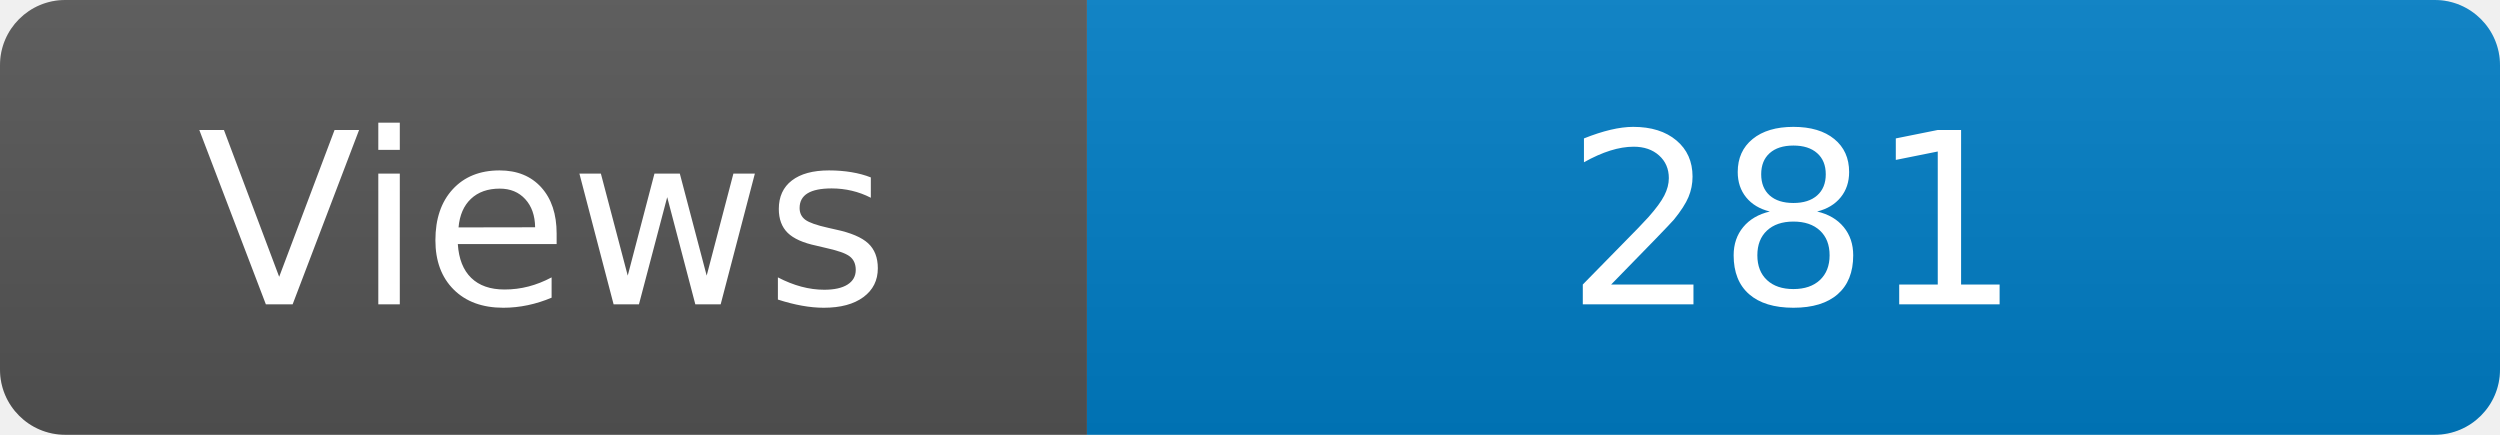
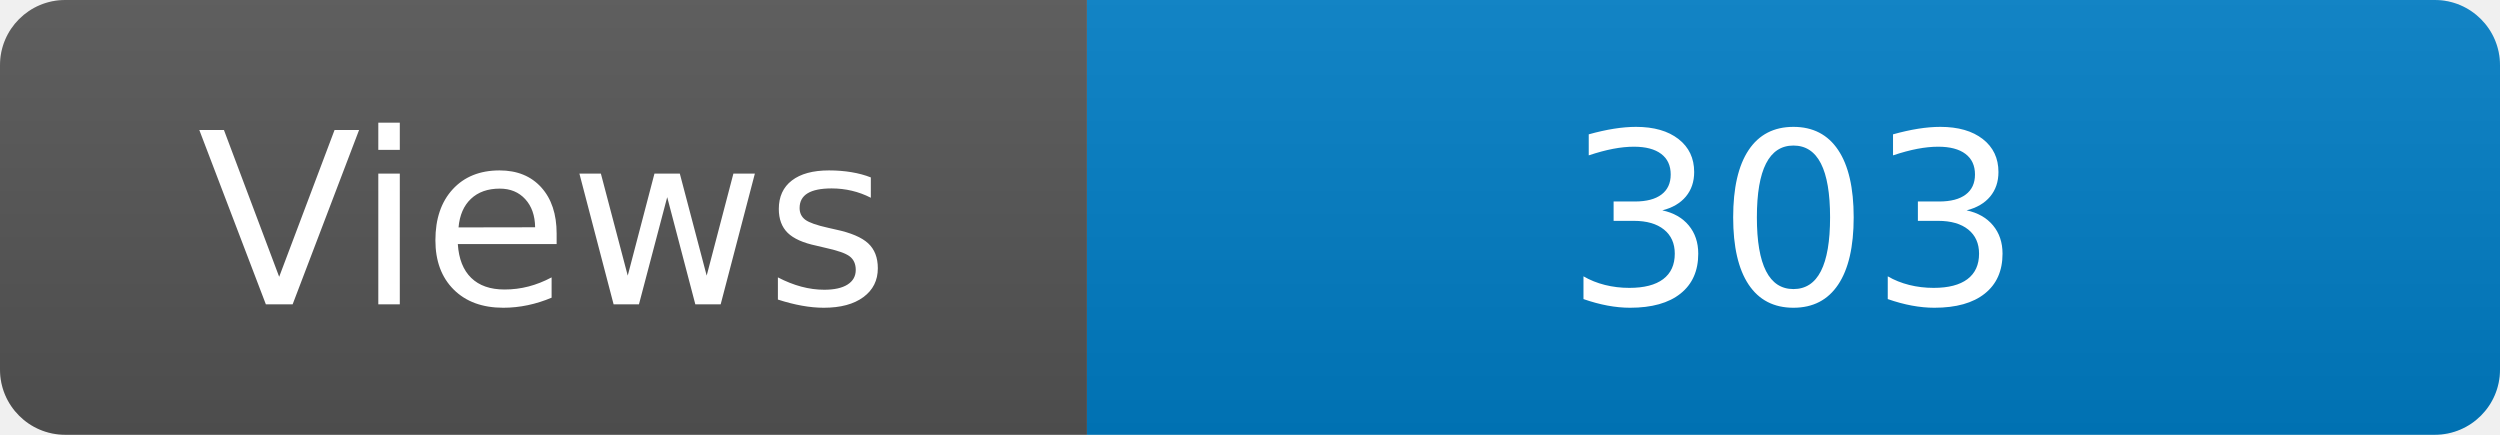
<svg xmlns="http://www.w3.org/2000/svg" width="115" height="20" role="img" aria-label="Maintained?: yes">
  <linearGradient id="s" x2="0" y2="100%">
    <stop offset="0" stop-color="#bbb" stop-opacity=".1" />
    <stop offset="1" stop-opacity=".1" />
  </linearGradient>
  <clipPath id="r">
    <rect width="115" height="20" rx="3" fill="#fff" />
  </clipPath>
  <g clip-path="url(#r)">
    <rect width="50" height="20" fill="#555" />
    <rect x="50" width="160" height="20" fill="#007ec6" />
    <rect width="115" height="20" fill="url(#s)" />
  </g>
  <g fill="#fff" text-anchor="middle" font-family="Verdana,Geneva,DejaVu Sans,sans-serif" font-size="110">
    <text x="250" y="140" transform="scale(.1)" fill="#fff">Views</text>
-     <text x="825" y="140" transform="scale(.1)" fill="#fff">281</text>
+     <text x="825" y="140" transform="scale(.1)" fill="#fff">303</text>
  </g>
</svg>
